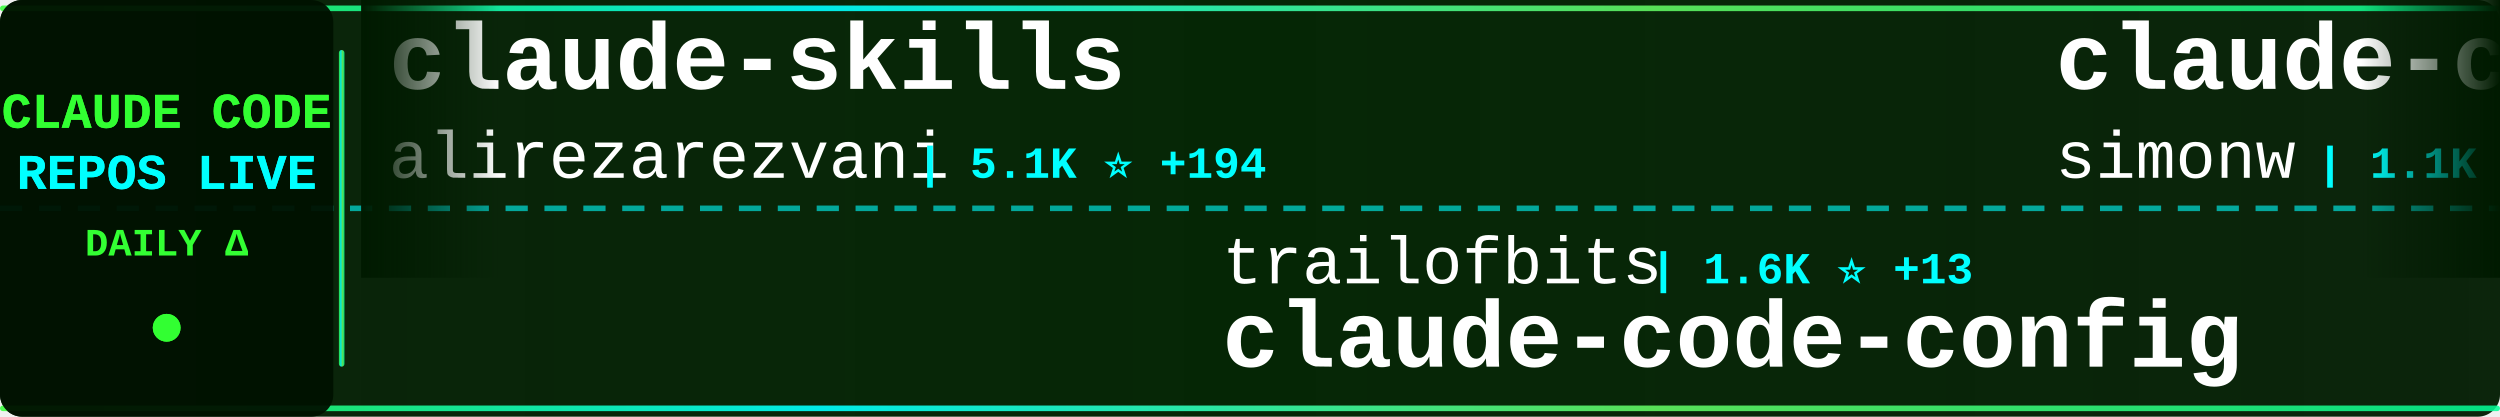
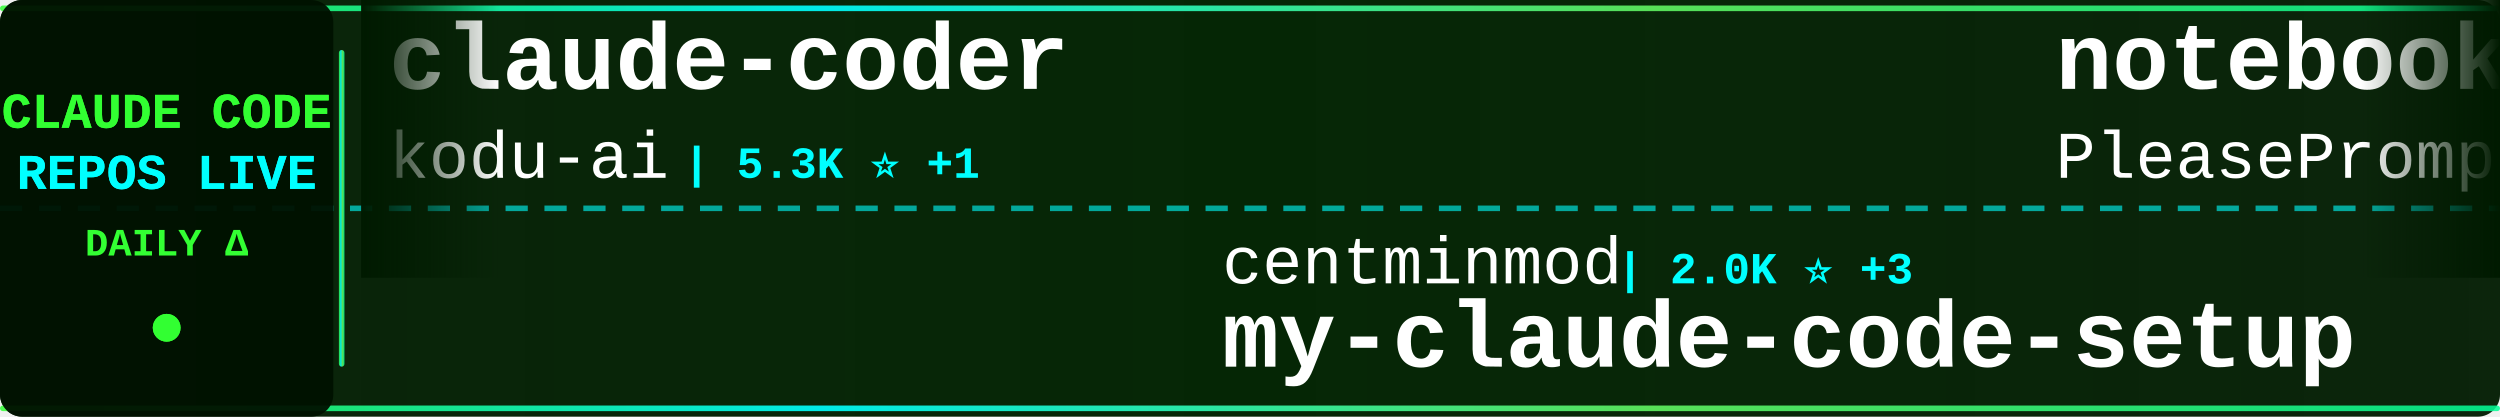
<svg xmlns="http://www.w3.org/2000/svg" width="900" height="150">
  <defs>
    <linearGradient id="tickerBg" x1="0%" y1="0%" x2="100%" y2="0%">
      <stop offset="0%" style="stop-color:#001a00;stop-opacity:0.95" />
      <stop offset="50%" style="stop-color:#002200;stop-opacity:0.98" />
      <stop offset="100%" style="stop-color:#001a00;stop-opacity:0.95" />
    </linearGradient>
    <linearGradient id="borderGrad" x1="0%" y1="0%" x2="100%" y2="0%">
      <stop offset="0%" style="stop-color:#33ff33;stop-opacity:0.85">
        <animate attributeName="stop-opacity" values="0.85;1;0.85" dur="2s" repeatCount="indefinite" />
      </stop>
      <stop offset="33%" style="stop-color:#00ffff;stop-opacity:0.9">
        <animate attributeName="stop-opacity" values="0.9;1;0.9" dur="2.2s" repeatCount="indefinite" />
      </stop>
      <stop offset="66%" style="stop-color:#66ff66;stop-opacity:0.85">
        <animate attributeName="stop-opacity" values="0.85;1;0.85" dur="1.8s" repeatCount="indefinite" />
      </stop>
      <stop offset="100%" style="stop-color:#00ff99;stop-opacity:0.85">
        <animate attributeName="stop-opacity" values="0.85;1;0.85" dur="2s" repeatCount="indefinite" />
      </stop>
    </linearGradient>
    <filter id="textGlow">
      <feGaussianBlur stdDeviation="0.1" result="coloredBlur" />
      <feMerge>
        <feMergeNode in="coloredBlur" />
        <feMergeNode in="SourceGraphic" />
      </feMerge>
    </filter>
    <filter id="metricGlow">
      <feGaussianBlur stdDeviation="0.2" result="coloredBlur" />
      <feMerge>
        <feMergeNode in="coloredBlur" />
        <feMergeNode in="SourceGraphic" />
      </feMerge>
    </filter>
    <linearGradient id="leftFade" x1="0%" y1="0%" x2="100%" y2="0%">
      <stop offset="0%" style="stop-color:#001a00;stop-opacity:1" />
      <stop offset="100%" style="stop-color:#001a00;stop-opacity:0" />
    </linearGradient>
    <linearGradient id="rightFade" x1="0%" y1="0%" x2="100%" y2="0%">
      <stop offset="0%" style="stop-color:#001a00;stop-opacity:0" />
      <stop offset="100%" style="stop-color:#001a00;stop-opacity:1" />
    </linearGradient>
  </defs>
  <rect width="900" height="150" fill="url(#tickerBg)" rx="8" />
  <rect x="0" y="2" width="900" height="2" fill="url(#borderGrad)" rx="1" />
  <rect x="0" y="146" width="900" height="2" fill="url(#borderGrad)" rx="1" />
  <line x1="0" y1="75" x2="900" y2="75" stroke="#00ffff" stroke-width="2" stroke-dasharray="8 6" opacity="0.6" />
  <rect x="0" y="0" width="120" height="150" fill="#001100" opacity="0.95" rx="8" />
  <text x="60" y="46" font-family="'Courier New', monospace" font-size="18" font-weight="bold" fill="#33ff33" text-anchor="middle" filter="url(#textGlow)">
    CLAUDE CODE
  </text>
  <text x="60" y="68" font-family="'Courier New', monospace" font-size="18" font-weight="bold" fill="#00ffff" text-anchor="middle" filter="url(#textGlow)">
    REPOS LIVE
  </text>
  <text x="60" y="92" font-family="'Courier New', monospace" font-size="14" font-weight="bold" fill="#33ff33" text-anchor="middle">
    DAILY Δ
  </text>
  <circle cx="60" cy="118" r="5" fill="#33ff33" filter="url(#metricGlow)">
    <animate attributeName="r" values="4;6;4" dur="1.5s" repeatCount="indefinite" />
    <animate attributeName="opacity" values="0.6;1;0.6" dur="1.5s" repeatCount="indefinite" />
  </circle>
  <rect x="122" y="18" width="2" height="114" fill="url(#borderGrad)" rx="1" />
  <clipPath id="tickerClip">
    <rect x="130" y="0" width="770" height="150" />
  </clipPath>
  <g clip-path="url(#tickerClip)">
    <g id="tickerItems">
      <animateTransform attributeName="transform" attributeType="XML" type="translate" from="0 0" to="-3000 0" dur="54s" repeatCount="indefinite" />
      <g transform="translate(0, 0)">
-         <text x="140" y="32" font-family="'Courier New', monospace" font-size="34" font-weight="bold" fill="#ffffff">claude-skills</text>
-         <text x="140" y="64" font-family="'Courier New', monospace" font-size="24" font-weight="normal" fill="#ffffff" opacity="1.0">alirezarezvani</text>
-         <text x="330" y="64" font-family="'Courier New', monospace" font-size="16" font-weight="bold" fill="#00ffff"> | 5.1K ⭐ +194</text>
+         <text x="140" y="32" font-family="'Courier New', monospace" font-size="34" font-weight="bold" fill="#ffffff">claude-coder</text>
+         <text x="140" y="64" font-family="'Courier New', monospace" font-size="24" font-weight="normal" fill="#ffffff" opacity="1.0">kodu-ai</text>
+         <text x="246" y="64" font-family="'Courier New', monospace" font-size="16" font-weight="bold" fill="#00ffff"> | 5.3K ⭐ +1</text>
      </g>
      <g transform="translate(300, 0)">
-         <text x="140" y="102" font-family="'Courier New', monospace" font-size="24" font-weight="normal" fill="#ffffff" opacity="1.0">trailofbits</text>
-         <text x="294" y="102" font-family="'Courier New', monospace" font-size="16" font-weight="bold" fill="#00ffff"> | 1.6K ⭐ +13</text>
-         <text x="140" y="132" font-family="'Courier New', monospace" font-size="34" font-weight="bold" fill="#ffffff">claude-code-config</text>
+         <text x="140" y="102" font-family="'Courier New', monospace" font-size="24" font-weight="normal" fill="#ffffff" opacity="1.0">centminmod</text>
+         <text x="282" y="102" font-family="'Courier New', monospace" font-size="16" font-weight="bold" fill="#00ffff"> | 2.0K ⭐ +3</text>
+         <text x="140" y="132" font-family="'Courier New', monospace" font-size="34" font-weight="bold" fill="#ffffff">my-claude-code-setup</text>
      </g>
      <g transform="translate(600, 0)">
-         <text x="140" y="32" font-family="'Courier New', monospace" font-size="34" font-weight="bold" fill="#ffffff">claude-code-transcripts</text>
-         <text x="140" y="64" font-family="'Courier New', monospace" font-size="24" font-weight="normal" fill="#ffffff" opacity="1.0">simonw</text>
-         <text x="234" y="64" font-family="'Courier New', monospace" font-size="16" font-weight="bold" fill="#00ffff"> | 1.1K ⭐ +2</text>
+         <text x="140" y="32" font-family="'Courier New', monospace" font-size="34" font-weight="bold" fill="#ffffff">notebooklm-skill</text>
+         <text x="140" y="64" font-family="'Courier New', monospace" font-size="24" font-weight="normal" fill="#ffffff" opacity="1.0">PleasePrompto</text>
+         <text x="318" y="64" font-family="'Courier New', monospace" font-size="16" font-weight="bold" fill="#00ffff"> | 4.5K ⭐ +43</text>
      </g>
      <g transform="translate(900, 0)">
-         <text x="140" y="102" font-family="'Courier New', monospace" font-size="24" font-weight="normal" fill="#ffffff" opacity="1.0">zebbern</text>
-         <text x="246" y="102" font-family="'Courier New', monospace" font-size="16" font-weight="bold" fill="#00ffff"> | 3.6K ⭐ +11</text>
-         <text x="140" y="132" font-family="'Courier New', monospace" font-size="34" font-weight="bold" fill="#ffffff">claude-code-guide</text>
+         <text x="140" y="102" font-family="'Courier New', monospace" font-size="24" font-weight="normal" fill="#ffffff" opacity="1.0">gsd-build</text>
+         <text x="270" y="102" font-family="'Courier New', monospace" font-size="16" font-weight="bold" fill="#00ffff"> | 30.2K ⭐ +530</text>
+         <text x="140" y="132" font-family="'Courier New', monospace" font-size="34" font-weight="bold" fill="#ffffff">get-shit-done</text>
      </g>
      <g transform="translate(1200, 0)">
-         <text x="140" y="32" font-family="'Courier New', monospace" font-size="34" font-weight="bold" fill="#ffffff">claude-code-chat</text>
-         <text x="140" y="64" font-family="'Courier New', monospace" font-size="24" font-weight="normal" fill="#ffffff" opacity="1.0">andrepimenta</text>
-         <text x="306" y="64" font-family="'Courier New', monospace" font-size="16" font-weight="bold" fill="#00ffff"> | 1.0K ⭐ +2</text>
+         <text x="140" y="32" font-family="'Courier New', monospace" font-size="34" font-weight="bold" fill="#ffffff">claude-code-mcp</text>
+         <text x="140" y="64" font-family="'Courier New', monospace" font-size="24" font-weight="normal" fill="#ffffff" opacity="1.0">steipete</text>
+         <text x="258" y="64" font-family="'Courier New', monospace" font-size="16" font-weight="bold" fill="#00ffff"> | 1.2K ⭐ +2</text>
      </g>
      <g transform="translate(1500, 0)">
-         <text x="140" y="102" font-family="'Courier New', monospace" font-size="24" font-weight="normal" fill="#ffffff" opacity="1.0">code-yeongyu</text>
-         <text x="306" y="102" font-family="'Courier New', monospace" font-size="16" font-weight="bold" fill="#00ffff"> | 40.0K ⭐ +235</text>
-         <text x="140" y="132" font-family="'Courier New', monospace" font-size="34" font-weight="bold" fill="#ffffff">oh-my-openagent</text>
+         <text x="140" y="102" font-family="'Courier New', monospace" font-size="24" font-weight="normal" fill="#ffffff" opacity="1.0">ykdojo</text>
+         <text x="234" y="102" font-family="'Courier New', monospace" font-size="16" font-weight="bold" fill="#00ffff"> | 4.5K ⭐ +26</text>
+         <text x="140" y="132" font-family="'Courier New', monospace" font-size="34" font-weight="bold" fill="#ffffff">claude-code-tips</text>
      </g>
      <g transform="translate(1800, 0)">
-         <text x="140" y="32" font-family="'Courier New', monospace" font-size="34" font-weight="bold" fill="#ffffff">agents</text>
-         <text x="140" y="64" font-family="'Courier New', monospace" font-size="24" font-weight="normal" fill="#ffffff" opacity="1.0">wshobson</text>
-         <text x="258" y="64" font-family="'Courier New', monospace" font-size="16" font-weight="bold" fill="#00ffff"> | 31.2K ⭐ +66</text>
+         <text x="140" y="32" font-family="'Courier New', monospace" font-size="34" font-weight="bold" fill="#ffffff">planning-with-files</text>
+         <text x="140" y="64" font-family="'Courier New', monospace" font-size="24" font-weight="normal" fill="#ffffff" opacity="1.0">OthmanAdi</text>
+         <text x="270" y="64" font-family="'Courier New', monospace" font-size="16" font-weight="bold" fill="#00ffff"> | 16.1K ⭐ +74</text>
      </g>
      <g transform="translate(2100, 0)">
-         <text x="140" y="102" font-family="'Courier New', monospace" font-size="24" font-weight="normal" fill="#ffffff" opacity="1.0">Cranot</text>
-         <text x="234" y="102" font-family="'Courier New', monospace" font-size="16" font-weight="bold" fill="#00ffff"> | 2.5K ⭐ +2</text>
-         <text x="140" y="132" font-family="'Courier New', monospace" font-size="34" font-weight="bold" fill="#ffffff">claude-code-guide</text>
+         <text x="140" y="102" font-family="'Courier New', monospace" font-size="24" font-weight="normal" fill="#ffffff" opacity="1.0">ChrisWiles</text>
+         <text x="282" y="102" font-family="'Courier New', monospace" font-size="16" font-weight="bold" fill="#00ffff"> | 5.5K ⭐ +7</text>
+         <text x="140" y="132" font-family="'Courier New', monospace" font-size="34" font-weight="bold" fill="#ffffff">claude-code-showcase</text>
      </g>
      <g transform="translate(2400, 0)">
-         <text x="140" y="32" font-family="'Courier New', monospace" font-size="34" font-weight="bold" fill="#ffffff">superpowers</text>
-         <text x="140" y="64" font-family="'Courier New', monospace" font-size="24" font-weight="normal" fill="#ffffff" opacity="1.0">obra</text>
-         <text x="210" y="64" font-family="'Courier New', monospace" font-size="16" font-weight="bold" fill="#00ffff"> | 83.5K ⭐ +1.6K</text>
+         <text x="140" y="32" font-family="'Courier New', monospace" font-size="34" font-weight="bold" fill="#ffffff">antigravity-awesome-skil...</text>
+         <text x="140" y="64" font-family="'Courier New', monospace" font-size="24" font-weight="normal" fill="#ffffff" opacity="1.0">sickn33</text>
+         <text x="246" y="64" font-family="'Courier New', monospace" font-size="16" font-weight="bold" fill="#00ffff"> | 24.4K ⭐ +265</text>
      </g>
      <g transform="translate(2700, 0)">
-         <text x="140" y="102" font-family="'Courier New', monospace" font-size="24" font-weight="normal" fill="#ffffff" opacity="1.0">pchalasani</text>
-         <text x="282" y="102" font-family="'Courier New', monospace" font-size="16" font-weight="bold" fill="#00ffff"> | 1.6K ⭐</text>
-         <text x="140" y="132" font-family="'Courier New', monospace" font-size="34" font-weight="bold" fill="#ffffff">claude-code-tools</text>
+         <text x="140" y="102" font-family="'Courier New', monospace" font-size="24" font-weight="normal" fill="#ffffff" opacity="1.0">cixingguangming55555</text>
+         <text x="402" y="102" font-family="'Courier New', monospace" font-size="16" font-weight="bold" fill="#00ffff"> | 2.5K ⭐</text>
+         <text x="140" y="132" font-family="'Courier New', monospace" font-size="34" font-weight="bold" fill="#ffffff">wechat-bot</text>
      </g>
      <g transform="translate(3000, 0)">
-         <text x="140" y="32" font-family="'Courier New', monospace" font-size="34" font-weight="bold" fill="#ffffff">claude-skills</text>
-         <text x="140" y="64" font-family="'Courier New', monospace" font-size="24" font-weight="normal" fill="#ffffff" opacity="1.0">alirezarezvani</text>
-         <text x="330" y="64" font-family="'Courier New', monospace" font-size="16" font-weight="bold" fill="#00ffff"> | 5.1K ⭐ +194</text>
+         <text x="140" y="32" font-family="'Courier New', monospace" font-size="34" font-weight="bold" fill="#ffffff">claude-coder</text>
+         <text x="140" y="64" font-family="'Courier New', monospace" font-size="24" font-weight="normal" fill="#ffffff" opacity="1.0">kodu-ai</text>
+         <text x="246" y="64" font-family="'Courier New', monospace" font-size="16" font-weight="bold" fill="#00ffff"> | 5.3K ⭐ +1</text>
      </g>
      <g transform="translate(3300, 0)">
-         <text x="140" y="102" font-family="'Courier New', monospace" font-size="24" font-weight="normal" fill="#ffffff" opacity="1.0">trailofbits</text>
-         <text x="294" y="102" font-family="'Courier New', monospace" font-size="16" font-weight="bold" fill="#00ffff"> | 1.6K ⭐ +13</text>
-         <text x="140" y="132" font-family="'Courier New', monospace" font-size="34" font-weight="bold" fill="#ffffff">claude-code-config</text>
+         <text x="140" y="102" font-family="'Courier New', monospace" font-size="24" font-weight="normal" fill="#ffffff" opacity="1.0">centminmod</text>
+         <text x="282" y="102" font-family="'Courier New', monospace" font-size="16" font-weight="bold" fill="#00ffff"> | 2.0K ⭐ +3</text>
+         <text x="140" y="132" font-family="'Courier New', monospace" font-size="34" font-weight="bold" fill="#ffffff">my-claude-code-setup</text>
      </g>
      <g transform="translate(3600, 0)">
-         <text x="140" y="32" font-family="'Courier New', monospace" font-size="34" font-weight="bold" fill="#ffffff">claude-code-transcripts</text>
-         <text x="140" y="64" font-family="'Courier New', monospace" font-size="24" font-weight="normal" fill="#ffffff" opacity="1.0">simonw</text>
-         <text x="234" y="64" font-family="'Courier New', monospace" font-size="16" font-weight="bold" fill="#00ffff"> | 1.1K ⭐ +2</text>
+         <text x="140" y="32" font-family="'Courier New', monospace" font-size="34" font-weight="bold" fill="#ffffff">notebooklm-skill</text>
+         <text x="140" y="64" font-family="'Courier New', monospace" font-size="24" font-weight="normal" fill="#ffffff" opacity="1.0">PleasePrompto</text>
+         <text x="318" y="64" font-family="'Courier New', monospace" font-size="16" font-weight="bold" fill="#00ffff"> | 4.5K ⭐ +43</text>
      </g>
      <g transform="translate(3900, 0)">
-         <text x="140" y="102" font-family="'Courier New', monospace" font-size="24" font-weight="normal" fill="#ffffff" opacity="1.0">zebbern</text>
-         <text x="246" y="102" font-family="'Courier New', monospace" font-size="16" font-weight="bold" fill="#00ffff"> | 3.6K ⭐ +11</text>
-         <text x="140" y="132" font-family="'Courier New', monospace" font-size="34" font-weight="bold" fill="#ffffff">claude-code-guide</text>
+         <text x="140" y="102" font-family="'Courier New', monospace" font-size="24" font-weight="normal" fill="#ffffff" opacity="1.0">gsd-build</text>
+         <text x="270" y="102" font-family="'Courier New', monospace" font-size="16" font-weight="bold" fill="#00ffff"> | 30.2K ⭐ +530</text>
+         <text x="140" y="132" font-family="'Courier New', monospace" font-size="34" font-weight="bold" fill="#ffffff">get-shit-done</text>
      </g>
    </g>
  </g>
  <rect x="130" y="0" width="50" height="100" fill="url(#leftFade)" />
  <rect x="850" y="0" width="50" height="100" fill="url(#rightFade)" />
</svg>
